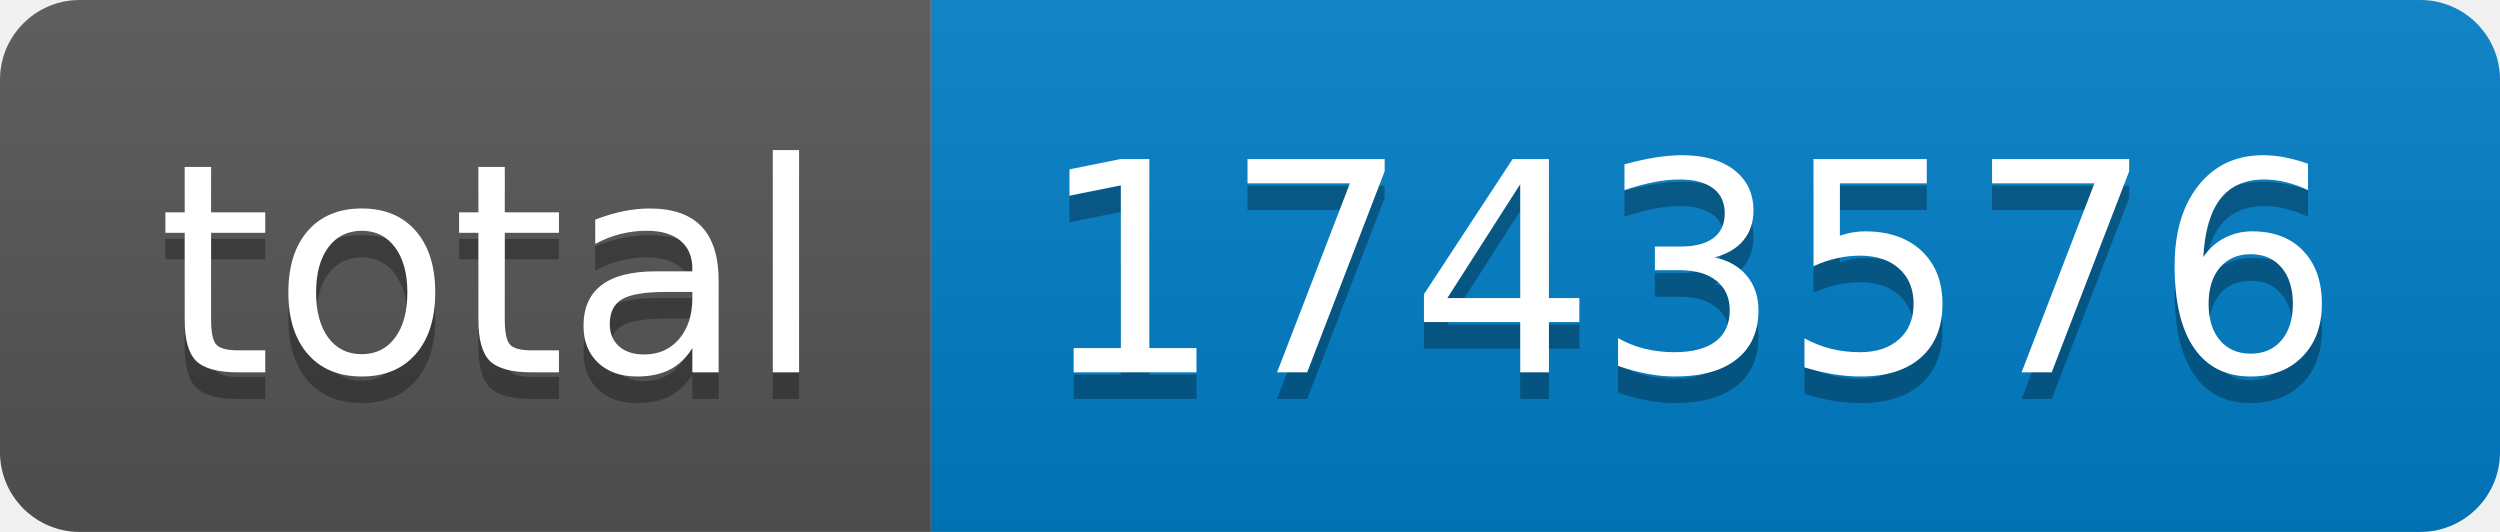
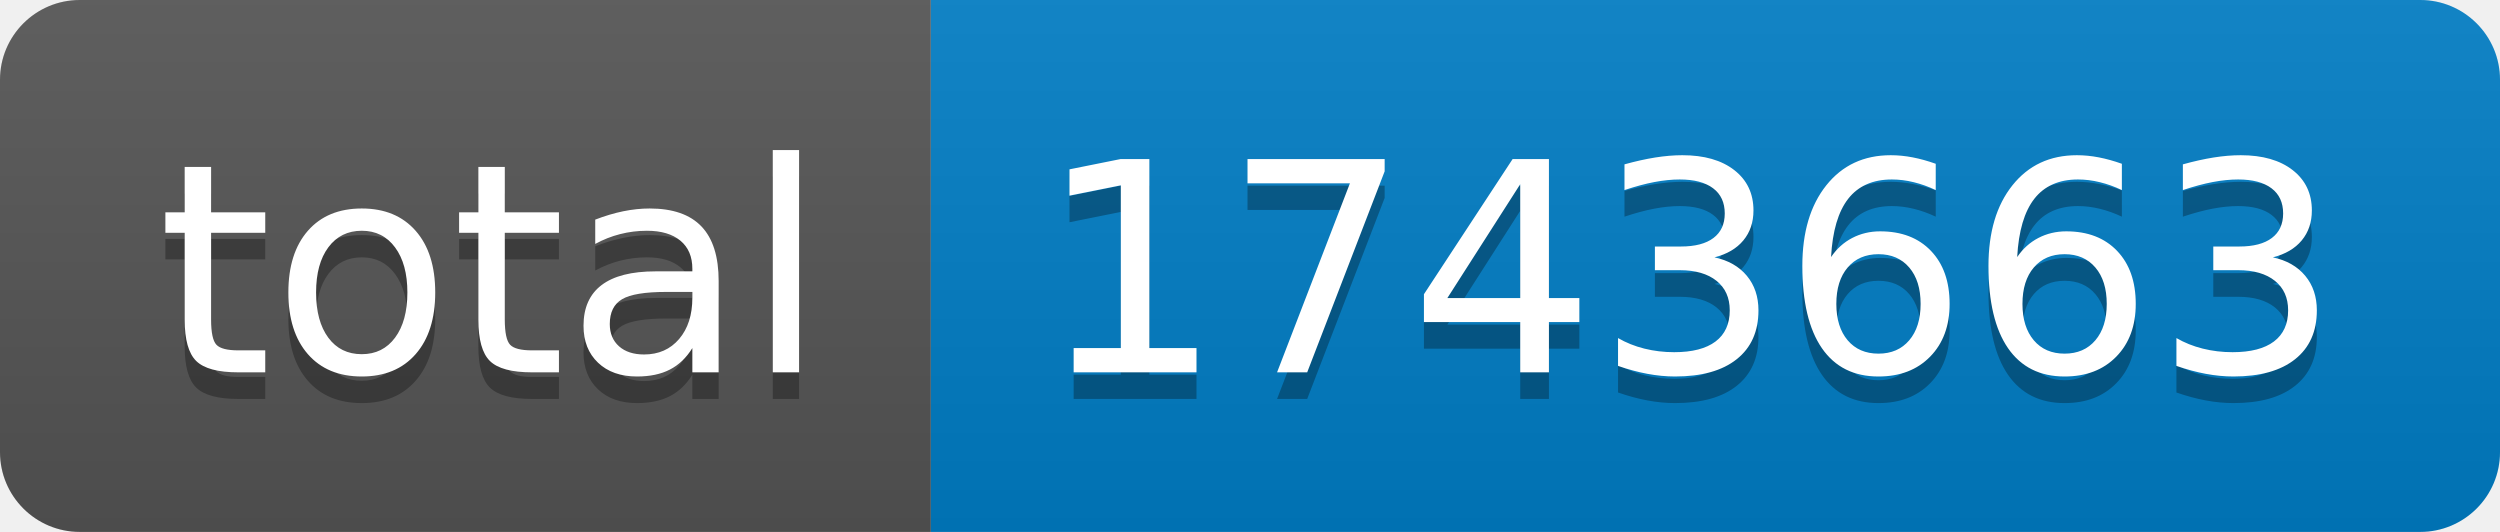
- <svg xmlns="http://www.w3.org/2000/svg" width="94" height="20" role="img" aria-label="total: 1743576">
+ <svg xmlns="http://www.w3.org/2000/svg" width="94" height="20" role="img" aria-label="total: 1743663">
  <linearGradient id="s" x2="0" y2="100%">
    <stop offset="0" stop-color="#bbb" stop-opacity=".1" />
    <stop offset="1" stop-opacity=".1" />
  </linearGradient>
  <clipPath id="r">
    <rect width="94" height="20" rx="3" fill="#fff" />
  </clipPath>
  <g clip-path="url(#r)">
    <rect width="35" height="20" fill="#555" />
    <rect x="35" width="59" height="20" fill="#007ec6" />
    <rect width="94" height="20" fill="url(#s)" />
  </g>
  <g fill="#fff" text-anchor="middle" font-family="Verdana,Geneva,DejaVu Sans,sans-serif" text-rendering="geometricPrecision" font-size="110">
    <text aria-hidden="true" x="185" y="150" fill="#010101" fill-opacity=".3" transform="scale(.1)" textLength="250">total</text>
    <text x="185" y="140" transform="scale(.1)" fill="#fff" textLength="250">total</text>
-     <text aria-hidden="true" x="635" y="150" fill="#010101" fill-opacity=".3" transform="scale(.1)" textLength="490">1743576</text>
-     <text x="635" y="140" transform="scale(.1)" fill="#fff" textLength="490">1743576</text>
+     <text aria-hidden="true" x="635" y="150" fill="#010101" fill-opacity=".3" transform="scale(.1)" textLength="490">1743663</text>
+     <text x="635" y="140" transform="scale(.1)" fill="#fff" textLength="490">1743663</text>
  </g>
</svg>
